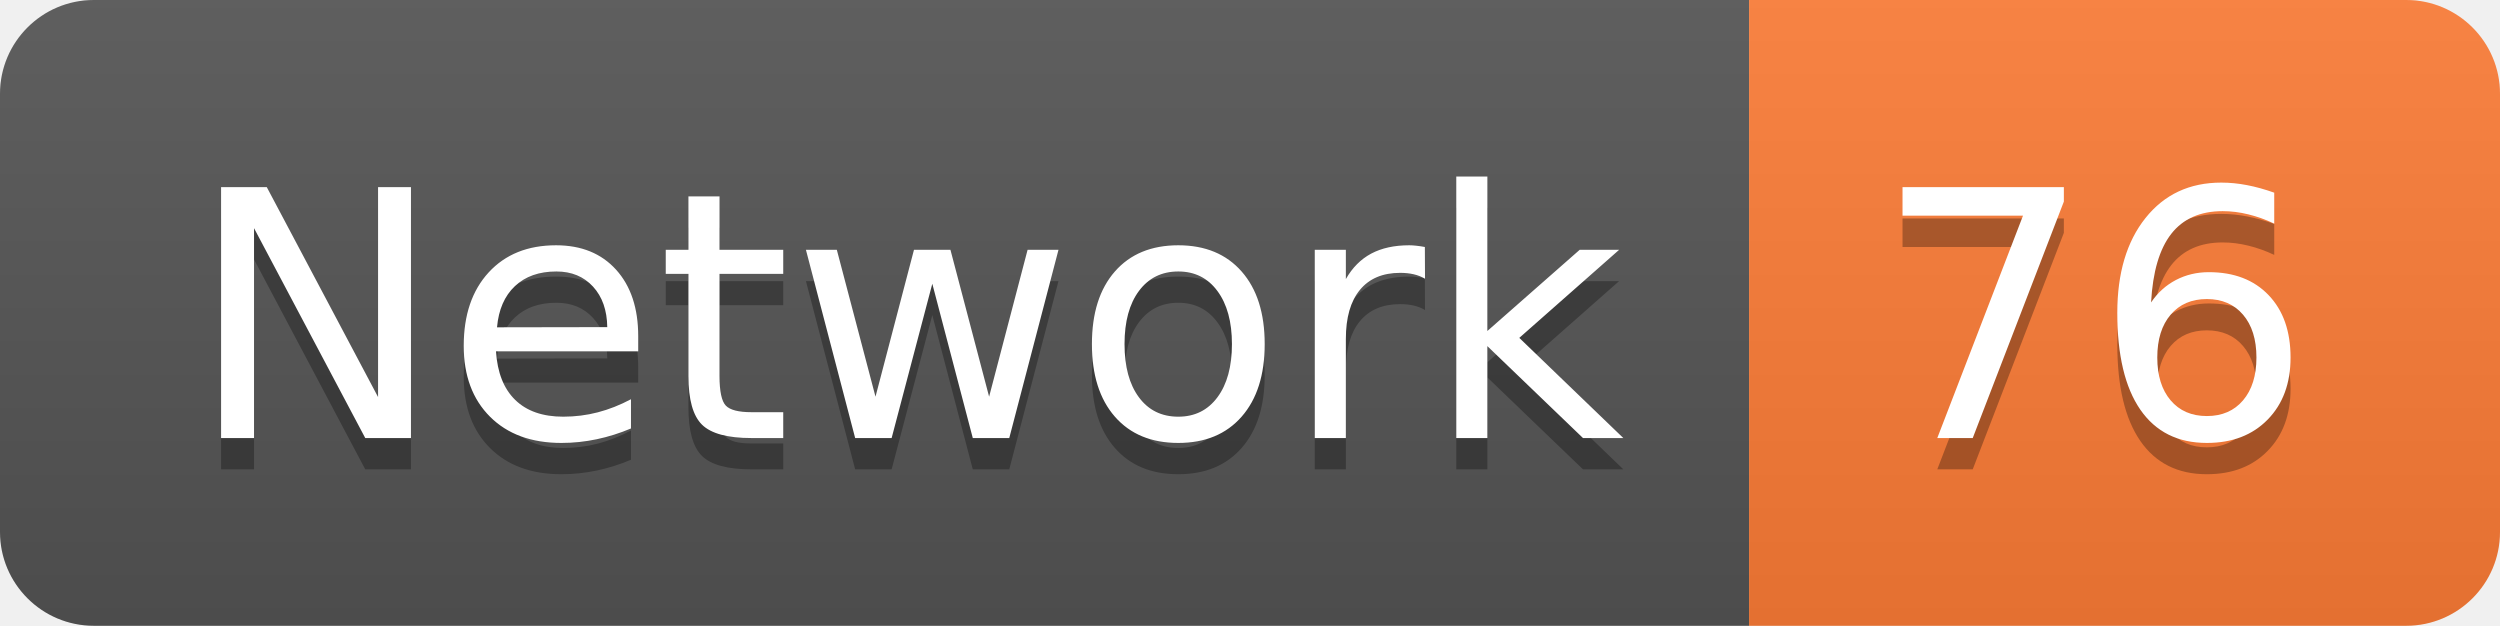
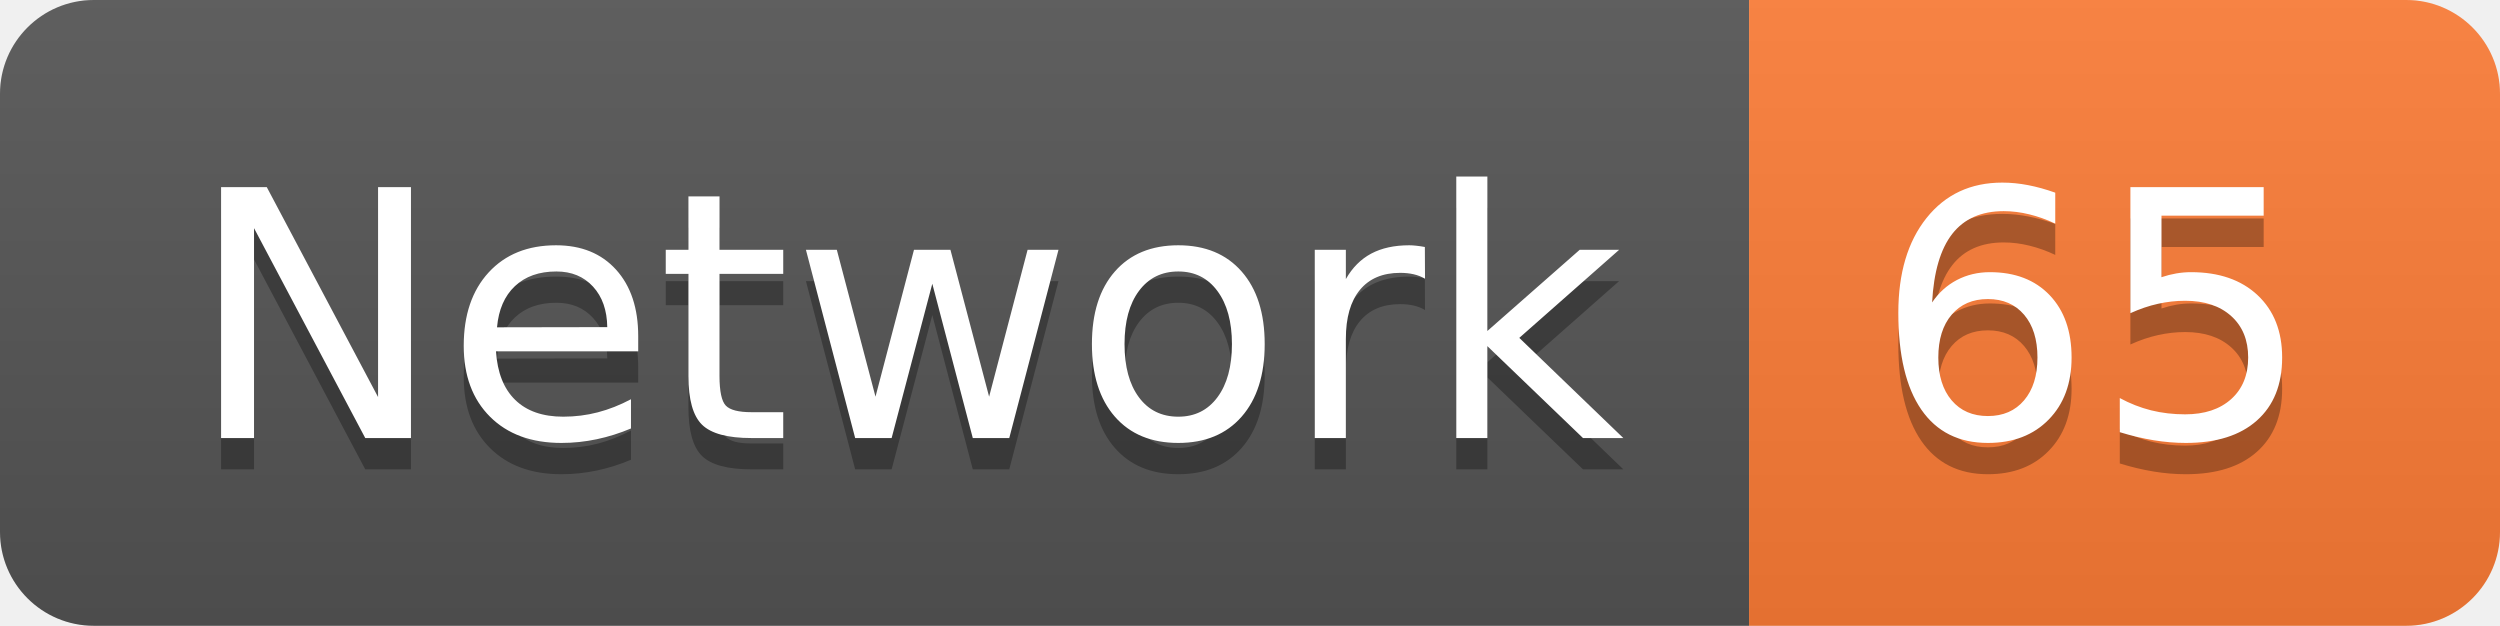
<svg xmlns="http://www.w3.org/2000/svg" width="79.9" height="20">
  <linearGradient id="smooth" x2="0" y2="100%">
    <stop offset="0" stop-color="#bbb" stop-opacity=".1" />
    <stop offset="1" stop-opacity=".1" />
  </linearGradient>
  <clipPath id="round">
    <rect width="79.9" height="20" rx="3" fill="#fff" />
  </clipPath>
  <g clip-path="url(#round)">
    <rect width="55.9" height="20" fill="#555" />
    <rect x="55.9" width="24.0" height="20" fill="#fe7d37" />
    <rect width="79.9" height="20" fill="url(#smooth)" />
  </g>
  <g fill="#fff" text-anchor="middle" font-family="DejaVu Sans,Verdana,Geneva,sans-serif" font-size="110">
    <text x="289.5" y="150" fill="#010101" fill-opacity=".3" transform="scale(0.1)" textLength="459.0" lengthAdjust="spacing">Network</text>
    <text x="289.5" y="140" transform="scale(0.1)" textLength="459.0" lengthAdjust="spacing">Network</text>
-     <text x="669.0" y="150" fill="#010101" fill-opacity=".3" transform="scale(0.1)" textLength="140.0" lengthAdjust="spacing">76</text>
-     <text x="669.0" y="140" transform="scale(0.1)" textLength="140.0" lengthAdjust="spacing">76</text>
+     <text x="669.0" y="150" fill="#010101" fill-opacity=".3" transform="scale(0.1)" textLength="140.0" lengthAdjust="spacing">65</text>
+     <text x="669.0" y="140" transform="scale(0.1)" textLength="140.0" lengthAdjust="spacing">65</text>
  </g>
</svg>
